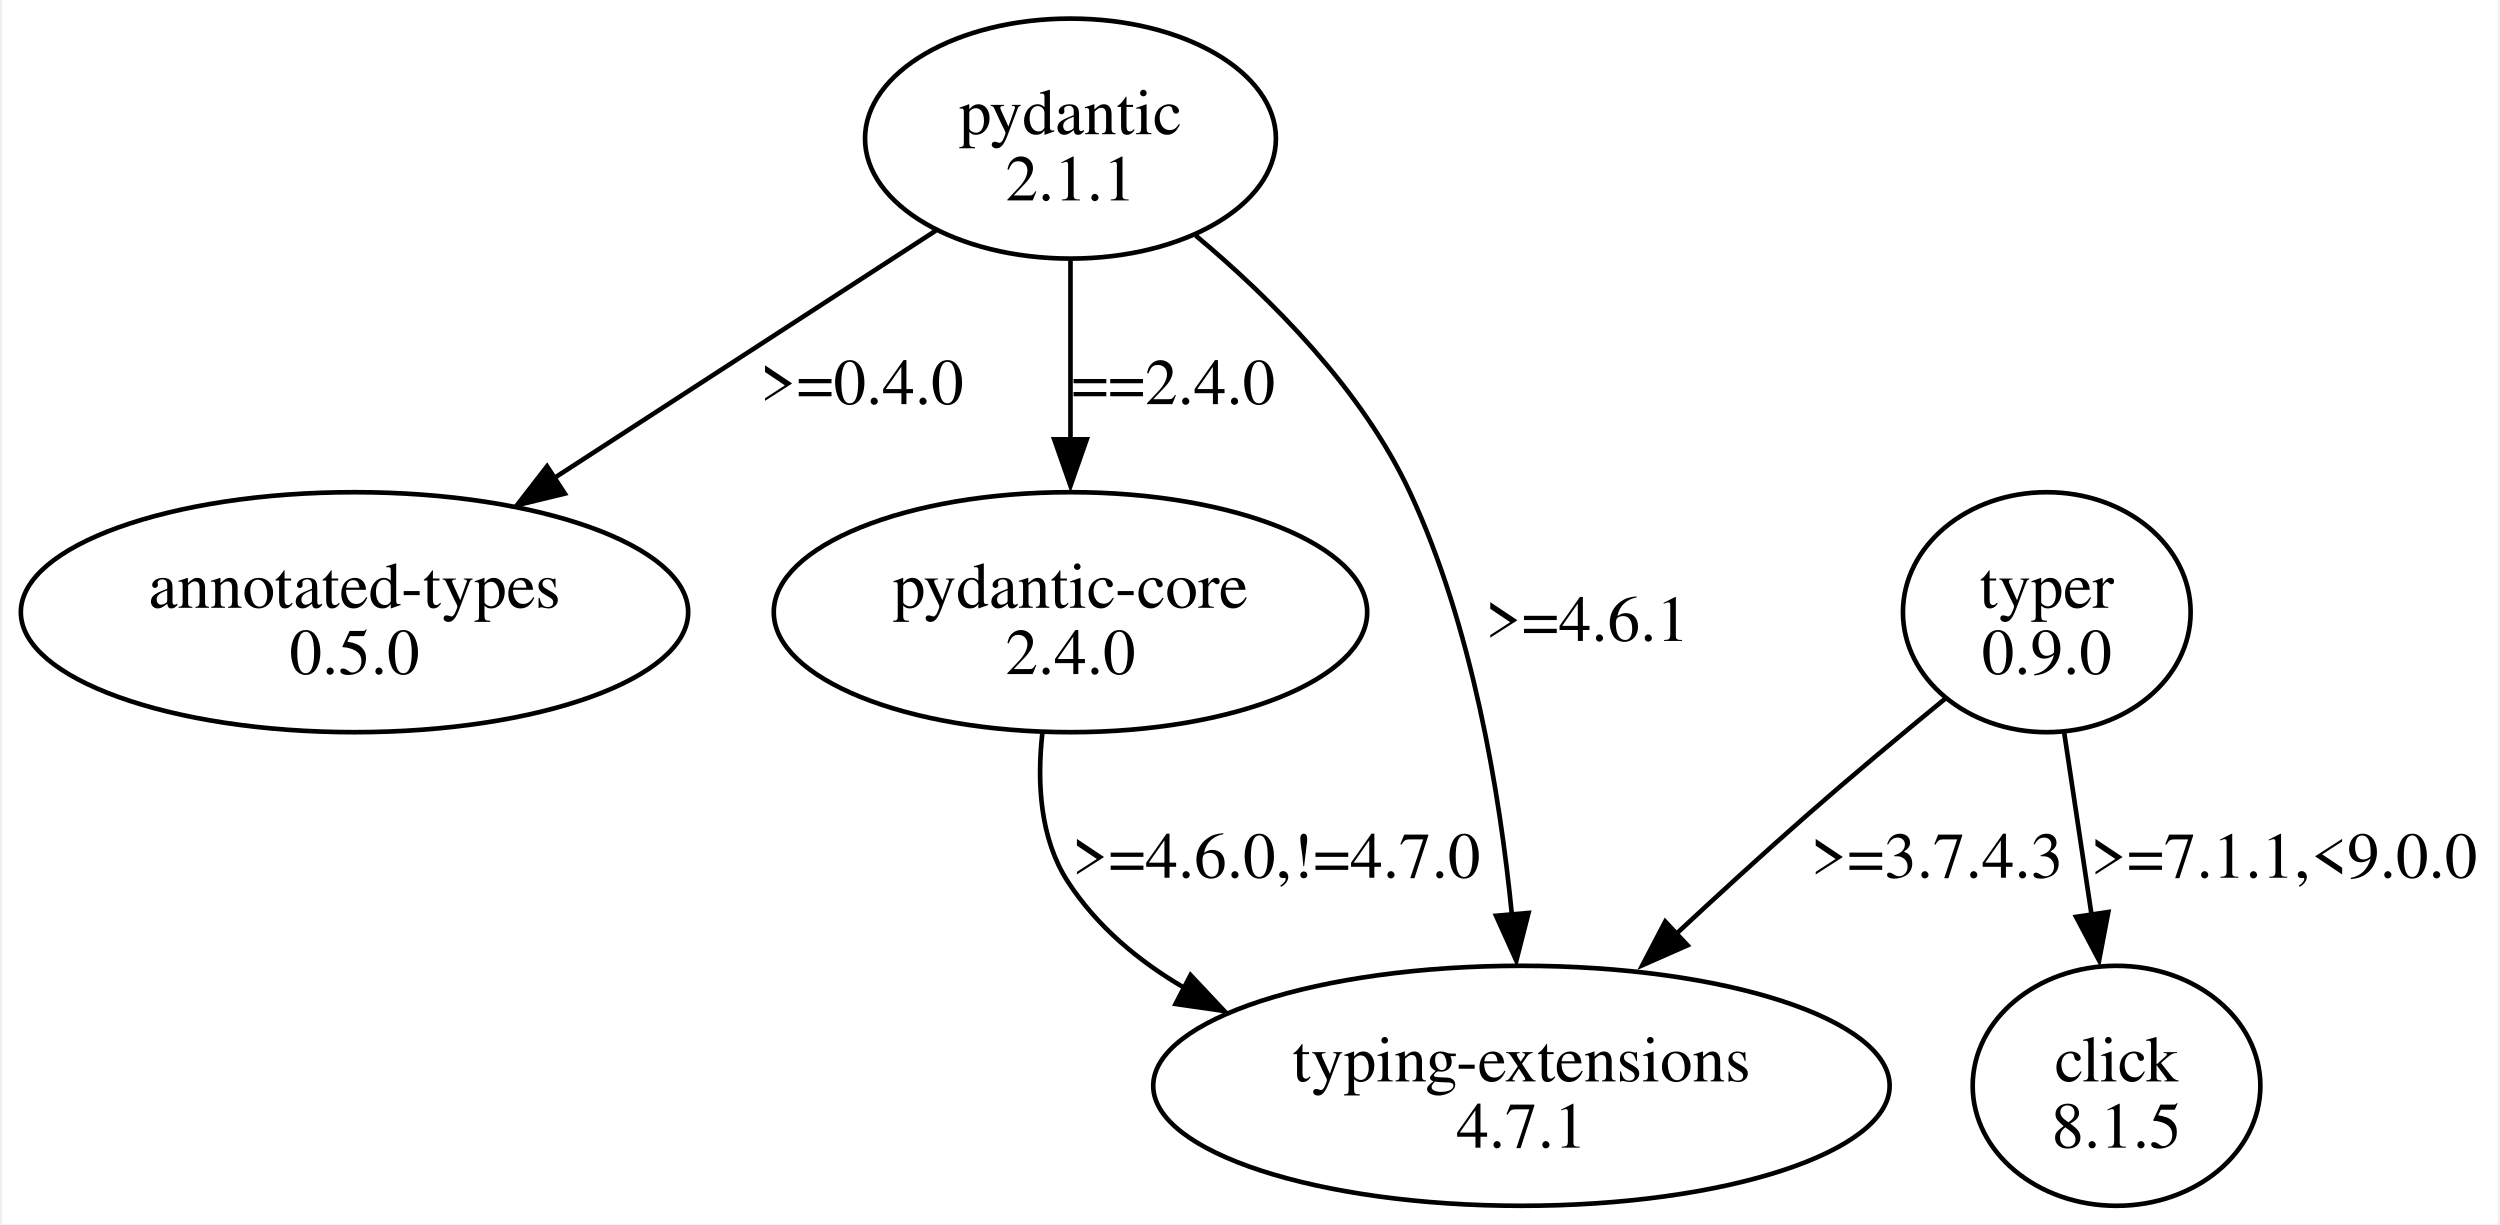
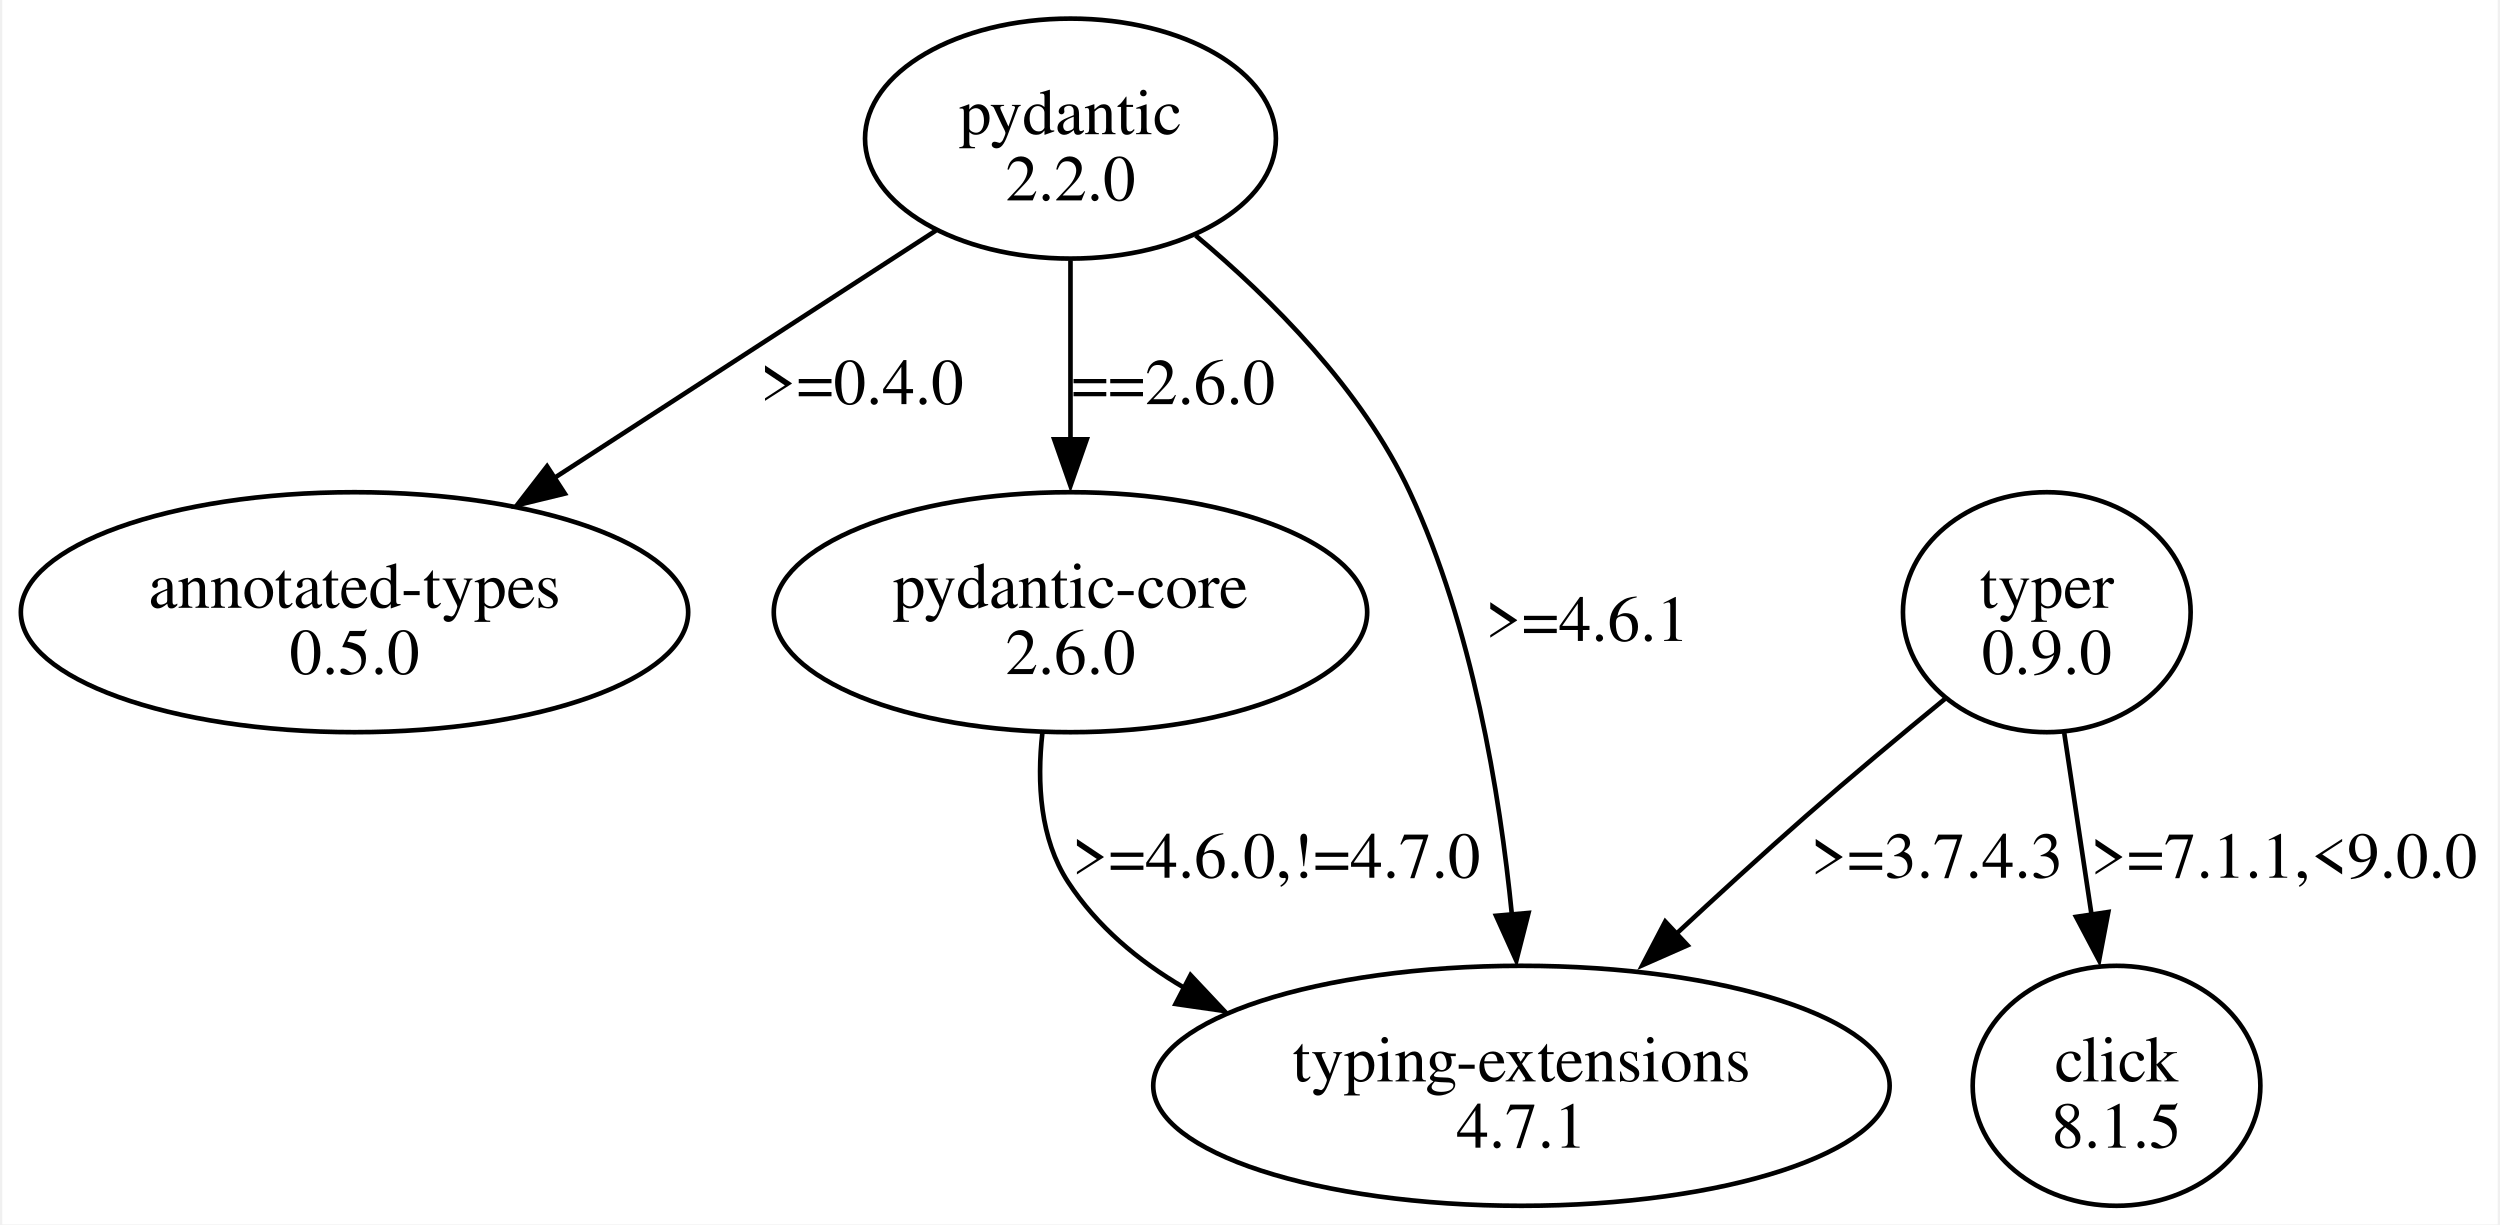
<svg xmlns="http://www.w3.org/2000/svg" width="537pt" height="263pt" viewBox="0.00 0.00 536.77 263.36">
  <g id="graph0" class="graph" transform="scale(1 1) rotate(0) translate(4 259.36)">
    <polygon fill="white" stroke="none" points="-4,4 -4,-259.36 532.77,-259.36 532.77,4 -4,4" />
    <g id="node1" class="node">
      <ellipse fill="none" stroke="black" cx="225.77" cy="-229.55" rx="44.19" ry="25.81" />
      <text text-anchor="middle" x="225.77" y="-230.5" font-family="Times,serif" font-size="14.00">pydantic</text>
-       <text text-anchor="middle" x="225.77" y="-216.25" font-family="Times,serif" font-size="14.00">2.1.1</text>
+       <text text-anchor="middle" x="225.77" y="-216.25" font-family="Times,serif" font-size="14.00">2.2.0</text>
    </g>
    <g id="node2" class="node">
      <ellipse fill="none" stroke="black" cx="71.77" cy="-127.68" rx="71.77" ry="25.81" />
      <text text-anchor="middle" x="71.77" y="-128.63" font-family="Times,serif" font-size="14.00">annotated-types</text>
      <text text-anchor="middle" x="71.77" y="-114.38" font-family="Times,serif" font-size="14.00">0.5.0</text>
    </g>
    <g id="edge1" class="edge">
      <path fill="none" stroke="black" d="M196.81,-209.76C173.66,-194.75 140.87,-173.49 114.67,-156.5" />
      <polygon fill="black" stroke="black" points="117,-153.19 106.71,-150.69 113.19,-159.06 117,-153.19" />
      <text text-anchor="middle" x="180.9" y="-172.44" font-family="Times,serif" font-size="14.00">&gt;=0.4.0</text>
    </g>
    <g id="node3" class="node">
      <ellipse fill="none" stroke="black" cx="225.77" cy="-127.68" rx="63.82" ry="25.81" />
      <text text-anchor="middle" x="225.77" y="-128.63" font-family="Times,serif" font-size="14.00">pydantic-core</text>
-       <text text-anchor="middle" x="225.77" y="-114.38" font-family="Times,serif" font-size="14.00">2.4.0</text>
+       <text text-anchor="middle" x="225.77" y="-114.38" font-family="Times,serif" font-size="14.00">2.6.0</text>
    </g>
    <g id="edge2" class="edge">
      <path fill="none" stroke="black" d="M225.77,-203.35C225.77,-191.64 225.77,-177.5 225.77,-164.69" />
      <polygon fill="black" stroke="black" points="229.27,-164.87 225.77,-154.87 222.27,-164.87 229.27,-164.87" />
-       <text text-anchor="middle" x="247.9" y="-172.44" font-family="Times,serif" font-size="14.00">==2.4.0</text>
+       <text text-anchor="middle" x="247.9" y="-172.44" font-family="Times,serif" font-size="14.00">==2.6.0</text>
    </g>
    <g id="node4" class="node">
      <ellipse fill="none" stroke="black" cx="322.77" cy="-25.81" rx="79.2" ry="25.81" />
      <text text-anchor="middle" x="322.77" y="-26.76" font-family="Times,serif" font-size="14.00">typing-extensions</text>
      <text text-anchor="middle" x="322.77" y="-12.51" font-family="Times,serif" font-size="14.00">4.7.1</text>
    </g>
    <g id="edge3" class="edge">
      <path fill="none" stroke="black" d="M252.7,-208.7C268.97,-195.1 288.49,-175.57 298.77,-153.49 312.19,-124.68 318.11,-88.85 320.71,-62.66" />
      <polygon fill="black" stroke="black" points="324.29,-62.99 321.67,-52.72 317.31,-62.38 324.29,-62.99" />
      <text text-anchor="middle" x="336.9" y="-121.5" font-family="Times,serif" font-size="14.00">&gt;=4.6.1</text>
    </g>
    <g id="edge4" class="edge">
      <path fill="none" stroke="black" d="M219.72,-101.65C218.54,-90.99 219.2,-78.91 225.27,-69.62 231.48,-60.12 240.31,-52.71 250.16,-46.94" />
      <polygon fill="black" stroke="black" points="251.6,-49.62 258.86,-41.9 248.37,-43.41 251.6,-49.62" />
      <text text-anchor="middle" x="270.02" y="-70.57" font-family="Times,serif" font-size="14.00">&gt;=4.6.0,!=4.7.0</text>
    </g>
    <g id="node5" class="node">
      <ellipse fill="none" stroke="black" cx="435.77" cy="-127.68" rx="30.94" ry="25.81" />
      <text text-anchor="middle" x="435.77" y="-128.63" font-family="Times,serif" font-size="14.00">typer</text>
      <text text-anchor="middle" x="435.77" y="-114.38" font-family="Times,serif" font-size="14.00">0.9.0</text>
    </g>
    <g id="edge6" class="edge">
      <path fill="none" stroke="black" d="M413.88,-109.05C404.57,-101.43 393.66,-92.33 384.02,-83.87 374.65,-75.64 364.67,-66.51 355.55,-58.01" />
      <polygon fill="black" stroke="black" points="358.49,-56.03 348.79,-51.75 353.7,-61.14 358.49,-56.03" />
      <text text-anchor="middle" x="412.15" y="-70.57" font-family="Times,serif" font-size="14.00">&gt;=3.7.4.3</text>
    </g>
    <g id="node6" class="node">
      <ellipse fill="none" stroke="black" cx="450.77" cy="-25.81" rx="30.94" ry="25.81" />
      <text text-anchor="middle" x="450.77" y="-26.76" font-family="Times,serif" font-size="14.00">click</text>
      <text text-anchor="middle" x="450.77" y="-12.51" font-family="Times,serif" font-size="14.00">8.1.5</text>
    </g>
    <g id="edge5" class="edge">
      <path fill="none" stroke="black" d="M439.52,-101.73C441.31,-89.82 443.48,-75.34 445.44,-62.31" />
      <polygon fill="black" stroke="black" points="449,-63.19 447.02,-52.78 442.07,-62.15 449,-63.19" />
      <text text-anchor="middle" x="486.77" y="-70.57" font-family="Times,serif" font-size="14.00">&gt;=7.1.1,&lt;9.0.0</text>
    </g>
  </g>
</svg>
